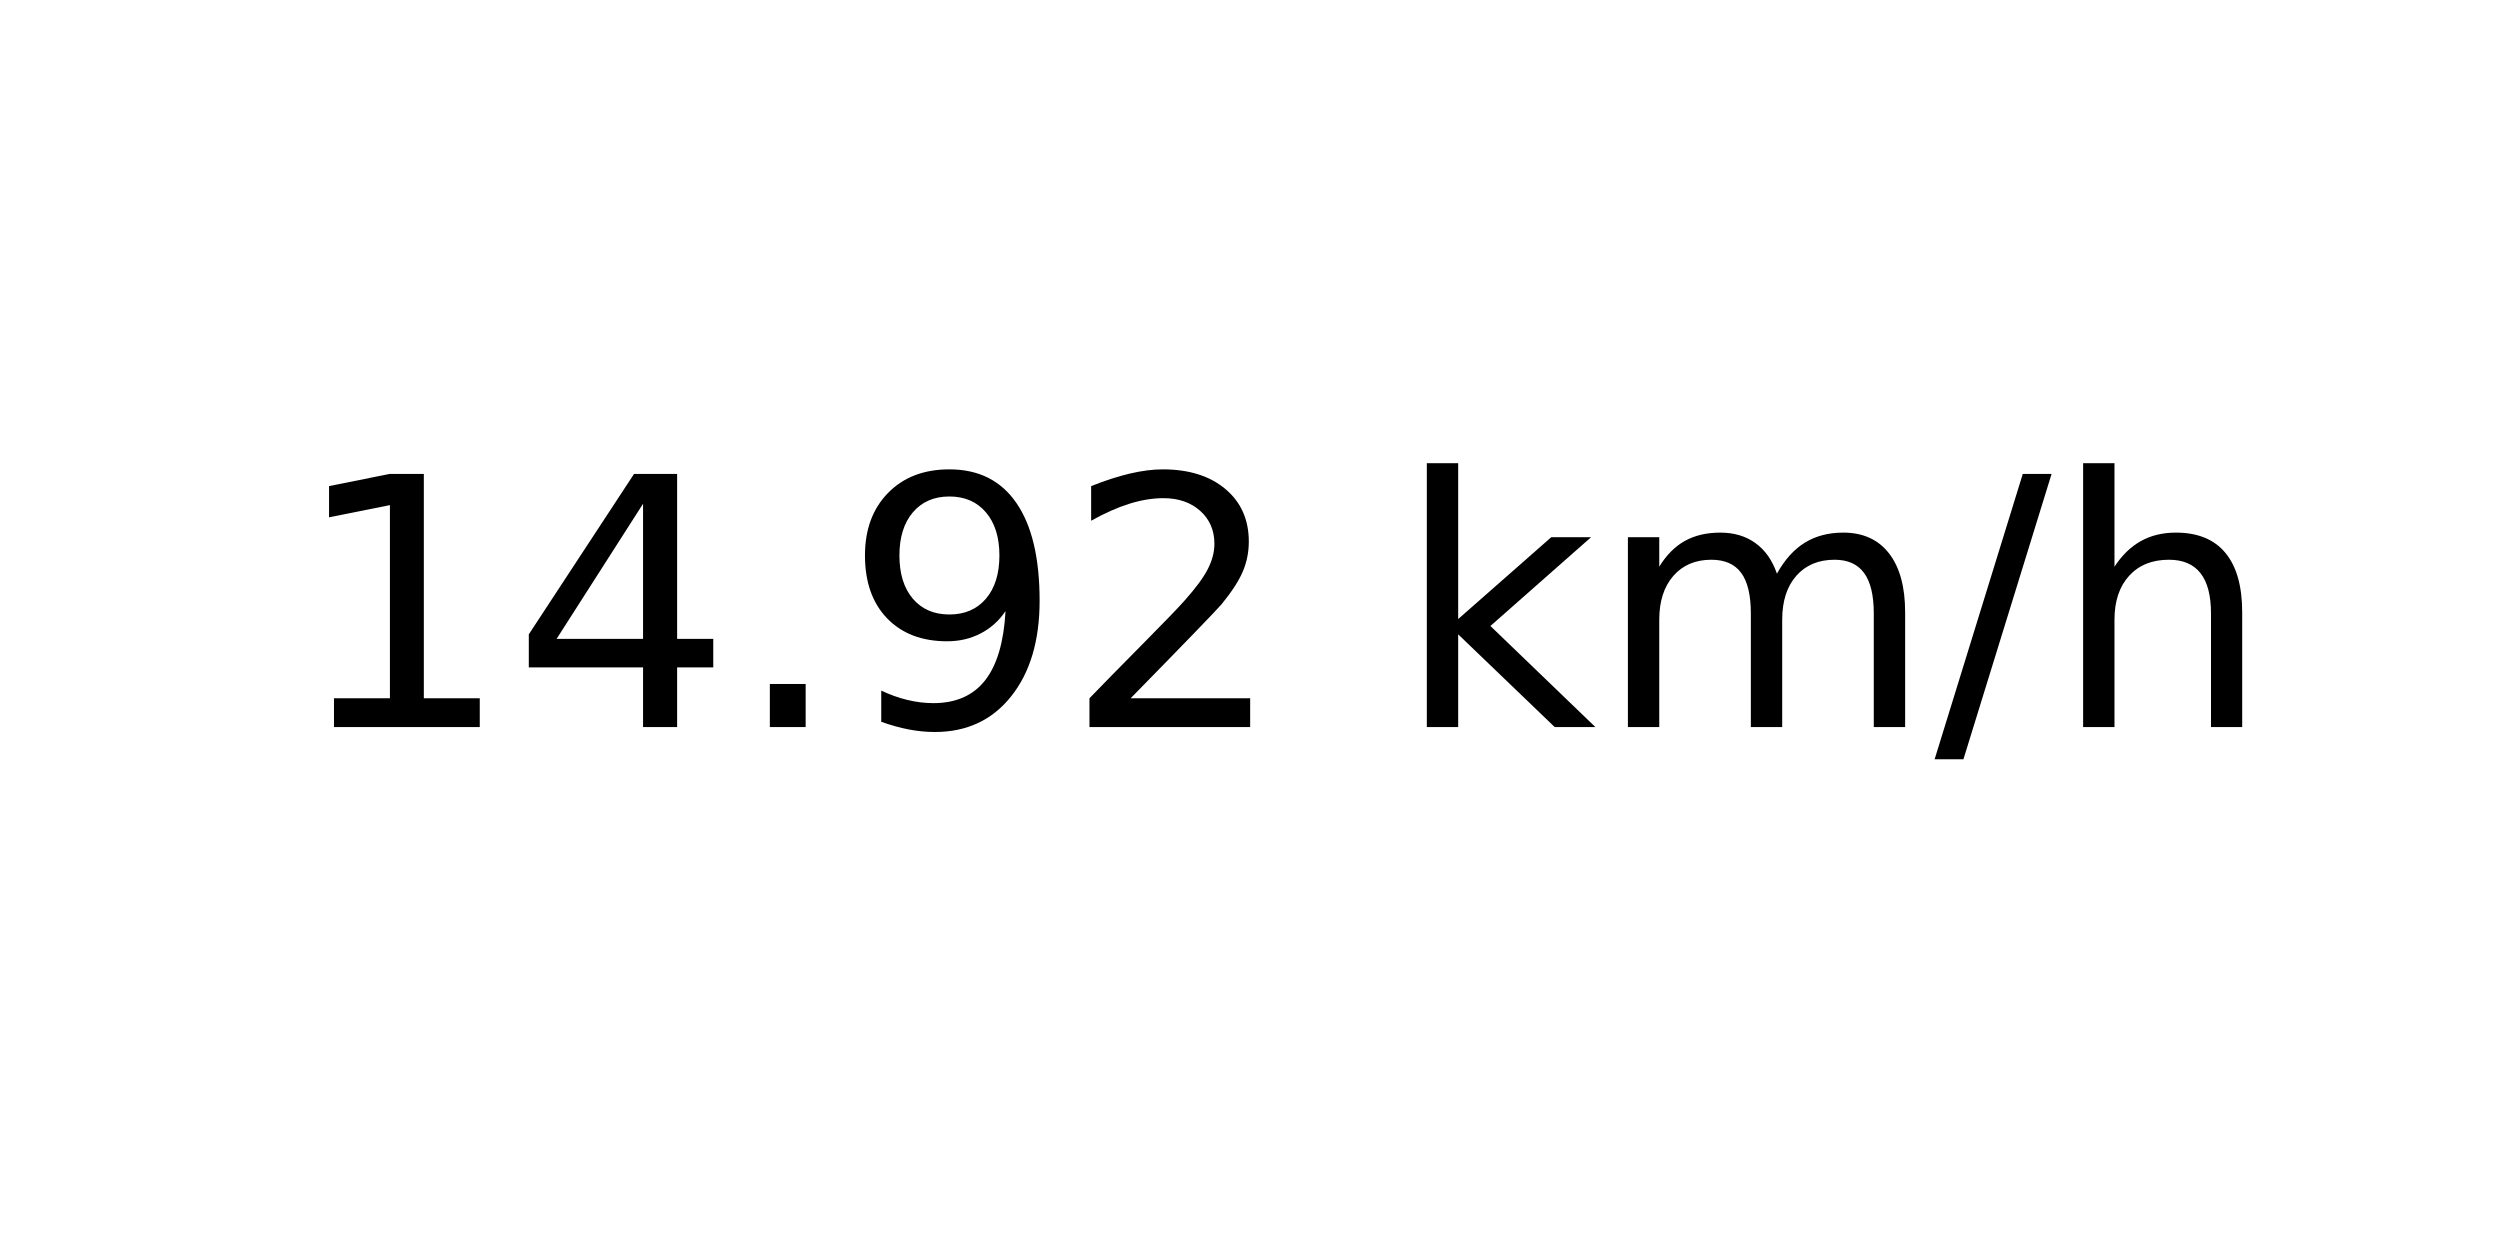
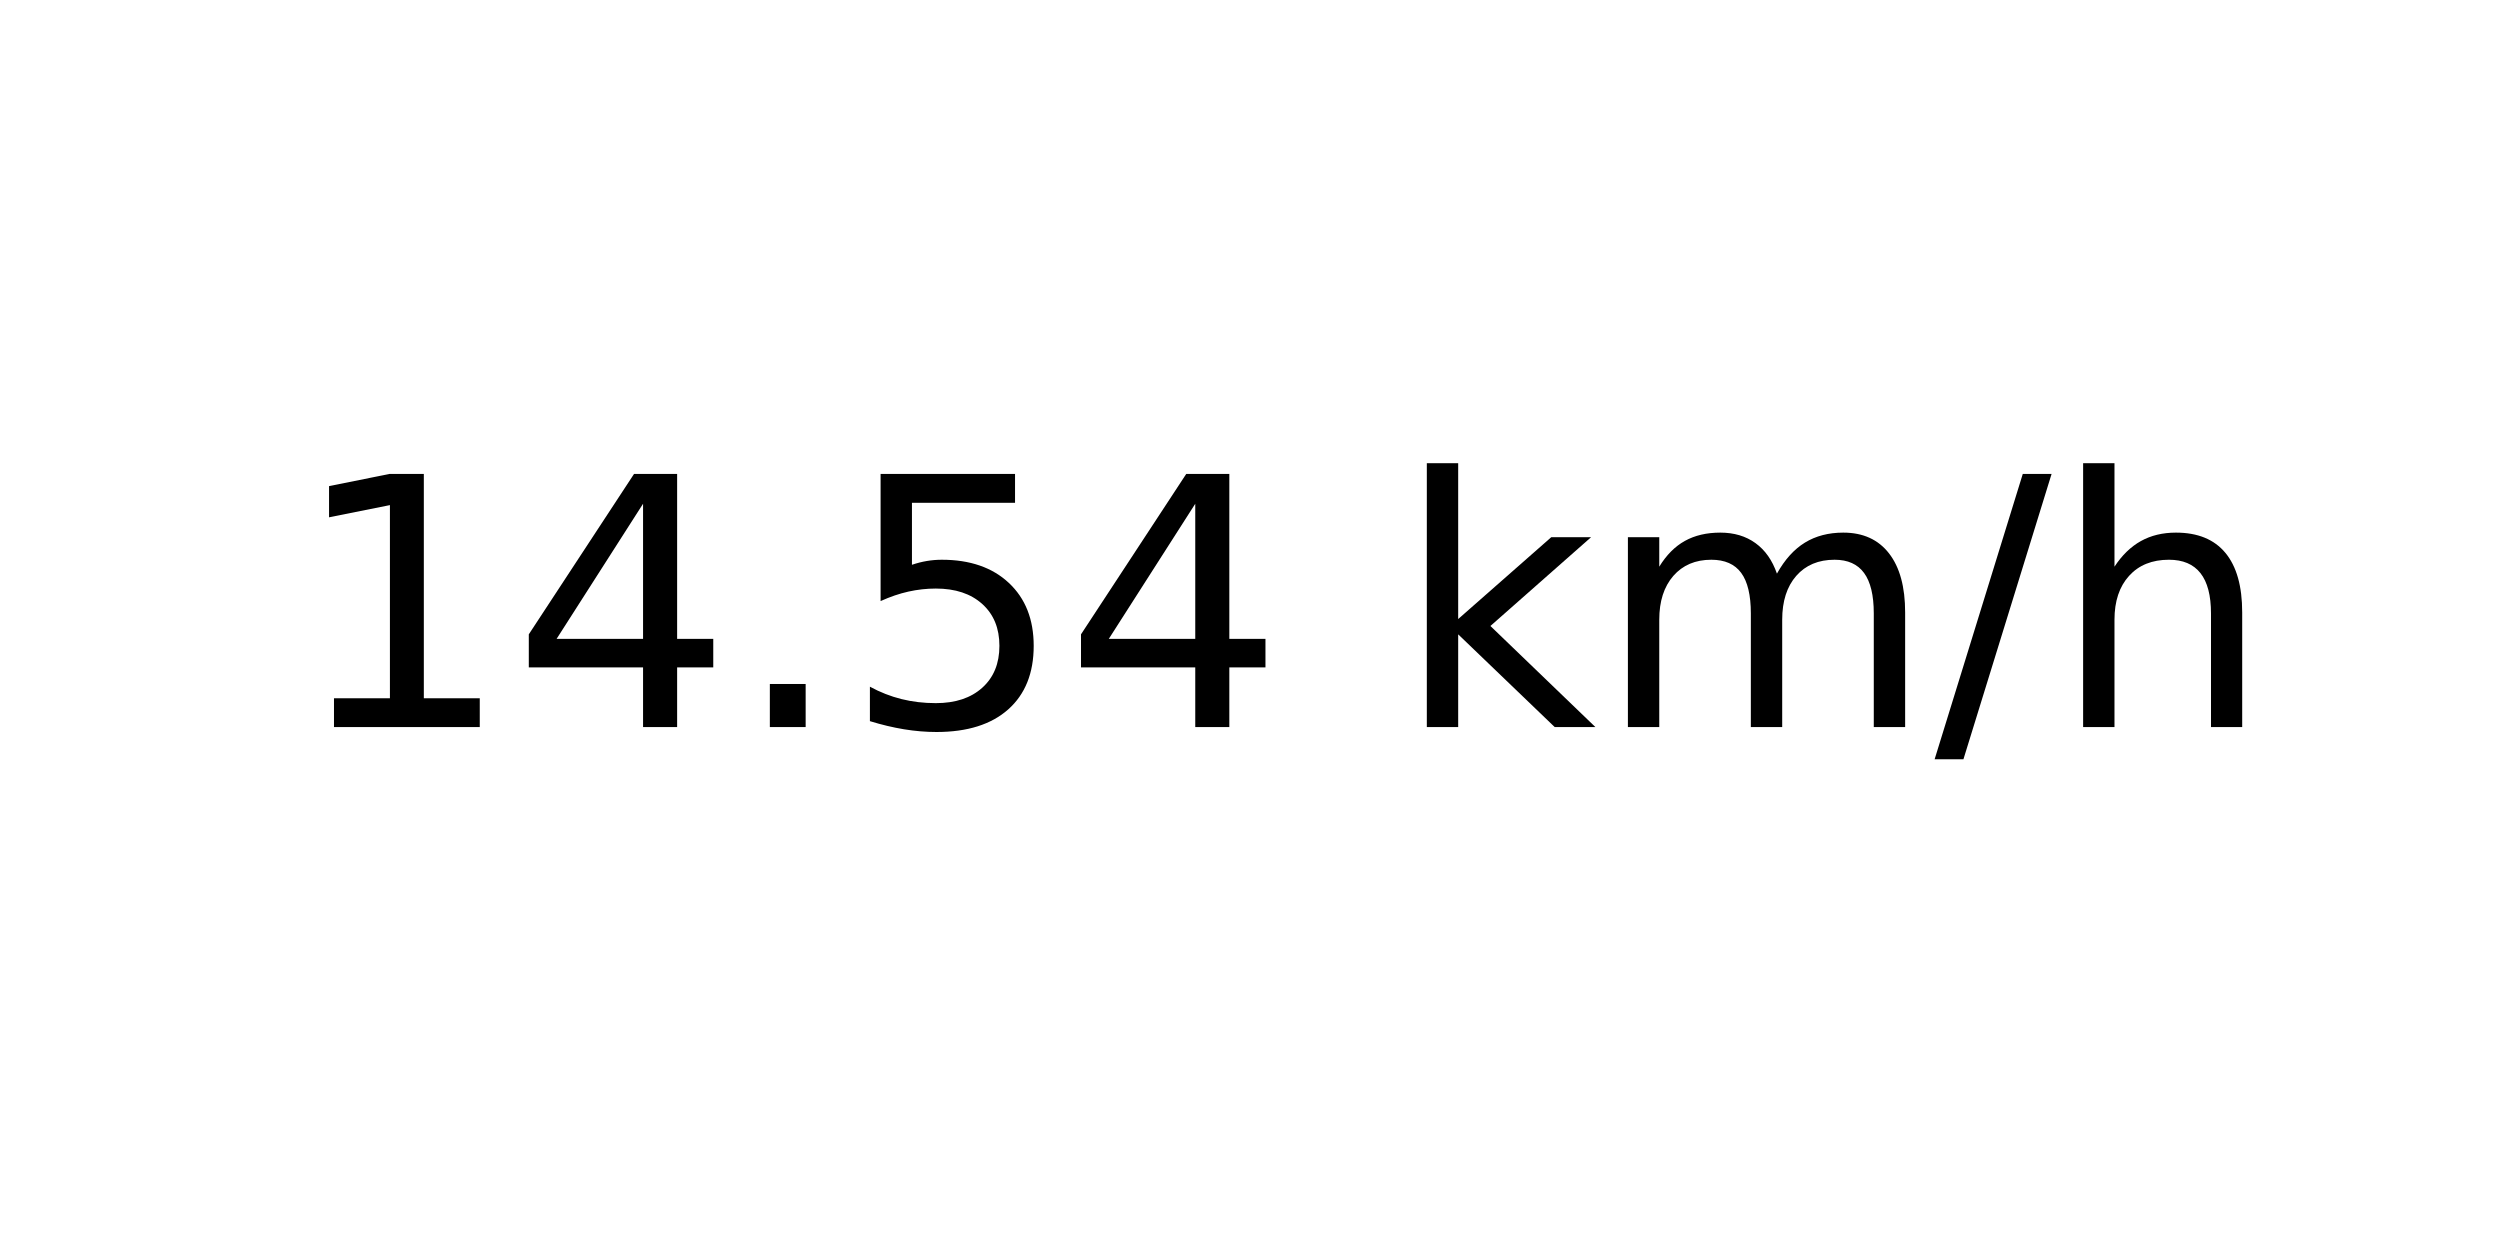
<svg xmlns="http://www.w3.org/2000/svg" xmlns:xlink="http://www.w3.org/1999/xlink" width="72pt" height="36pt" viewBox="0 0 72 36" version="1.1">
  <defs>
    <style type="text/css">*{stroke-linejoin: round; stroke-linecap: butt}</style>
  </defs>
  <g id="figure_1">
    <g id="axes_1">
      <g id="text_1">
        <g transform="translate(8.378125 20.93937) scale(0.1 -0.1)">
          <defs>
            <path id="DejaVuSans-31" d="M 794 531  L 1825 531  L 1825 4091  L 703 3866  L 703 4441  L 1819 4666  L 2450 4666  L 2450 531  L 3481 531  L 3481 0  L 794 0  L 794 531  z " transform="scale(0.015625)" />
            <path id="DejaVuSans-34" d="M 2419 4116  L 825 1625  L 2419 1625  L 2419 4116  z M 2253 4666  L 3047 4666  L 3047 1625  L 3713 1625  L 3713 1100  L 3047 1100  L 3047 0  L 2419 0  L 2419 1100  L 313 1100  L 313 1709  L 2253 4666  z " transform="scale(0.015625)" />
            <path id="DejaVuSans-2e" d="M 684 794  L 1344 794  L 1344 0  L 684 0  L 684 794  z " transform="scale(0.015625)" />
-             <path id="DejaVuSans-39" d="M 703 97  L 703 672  Q 941 559 1184 500  Q 1428 441 1663 441  Q 2288 441 2617 861  Q 2947 1281 2994 2138  Q 2813 1869 2534 1725  Q 2256 1581 1919 1581  Q 1219 1581 811 2004  Q 403 2428 403 3163  Q 403 3881 828 4315  Q 1253 4750 1959 4750  Q 2769 4750 3195 4129  Q 3622 3509 3622 2328  Q 3622 1225 3098 567  Q 2575 -91 1691 -91  Q 1453 -91 1209 -44  Q 966 3 703 97  z M 1959 2075  Q 2384 2075 2632 2365  Q 2881 2656 2881 3163  Q 2881 3666 2632 3958  Q 2384 4250 1959 4250  Q 1534 4250 1286 3958  Q 1038 3666 1038 3163  Q 1038 2656 1286 2365  Q 1534 2075 1959 2075  z " transform="scale(0.015625)" />
-             <path id="DejaVuSans-32" d="M 1228 531  L 3431 531  L 3431 0  L 469 0  L 469 531  Q 828 903 1448 1529  Q 2069 2156 2228 2338  Q 2531 2678 2651 2914  Q 2772 3150 2772 3378  Q 2772 3750 2511 3984  Q 2250 4219 1831 4219  Q 1534 4219 1204 4116  Q 875 4013 500 3803  L 500 4441  Q 881 4594 1212 4672  Q 1544 4750 1819 4750  Q 2544 4750 2975 4387  Q 3406 4025 3406 3419  Q 3406 3131 3298 2873  Q 3191 2616 2906 2266  Q 2828 2175 2409 1742  Q 1991 1309 1228 531  z " transform="scale(0.015625)" />
+             <path id="DejaVuSans-35" d="M 691 4666  L 3169 4666  L 3169 4134  L 1269 4134  L 1269 2991  Q 1406 3038 1543 3061  Q 1681 3084 1819 3084  Q 2600 3084 3056 2656  Q 3513 2228 3513 1497  Q 3513 744 3044 326  Q 2575 -91 1722 -91  Q 1428 -91 1123 -41  Q 819 9 494 109  L 494 744  Q 775 591 1075 516  Q 1375 441 1709 441  Q 2250 441 2565 725  Q 2881 1009 2881 1497  Q 2881 1984 2565 2268  Q 2250 2553 1709 2553  Q 1456 2553 1204 2497  Q 953 2441 691 2322  L 691 4666  z " transform="scale(0.015625)" />
            <path id="DejaVuSans-20" transform="scale(0.015625)" />
            <path id="DejaVuSans-6b" d="M 581 4863  L 1159 4863  L 1159 1991  L 2875 3500  L 3609 3500  L 1753 1863  L 3688 0  L 2938 0  L 1159 1709  L 1159 0  L 581 0  L 581 4863  z " transform="scale(0.015625)" />
            <path id="DejaVuSans-6d" d="M 3328 2828  Q 3544 3216 3844 3400  Q 4144 3584 4550 3584  Q 5097 3584 5394 3201  Q 5691 2819 5691 2113  L 5691 0  L 5113 0  L 5113 2094  Q 5113 2597 4934 2840  Q 4756 3084 4391 3084  Q 3944 3084 3684 2787  Q 3425 2491 3425 1978  L 3425 0  L 2847 0  L 2847 2094  Q 2847 2600 2669 2842  Q 2491 3084 2119 3084  Q 1678 3084 1418 2786  Q 1159 2488 1159 1978  L 1159 0  L 581 0  L 581 3500  L 1159 3500  L 1159 2956  Q 1356 3278 1631 3431  Q 1906 3584 2284 3584  Q 2666 3584 2933 3390  Q 3200 3197 3328 2828  z " transform="scale(0.015625)" />
            <path id="DejaVuSans-2f" d="M 1625 4666  L 2156 4666  L 531 -594  L 0 -594  L 1625 4666  z " transform="scale(0.015625)" />
            <path id="DejaVuSans-68" d="M 3513 2113  L 3513 0  L 2938 0  L 2938 2094  Q 2938 2591 2744 2837  Q 2550 3084 2163 3084  Q 1697 3084 1428 2787  Q 1159 2491 1159 1978  L 1159 0  L 581 0  L 581 4863  L 1159 4863  L 1159 2956  Q 1366 3272 1645 3428  Q 1925 3584 2291 3584  Q 2894 3584 3203 3211  Q 3513 2838 3513 2113  z " transform="scale(0.015625)" />
          </defs>
          <use xlink:href="#DejaVuSans-31" />
          <use xlink:href="#DejaVuSans-34" x="63.623" />
          <use xlink:href="#DejaVuSans-2e" x="127.246" />
-           <use xlink:href="#DejaVuSans-39" x="159.033" />
-           <use xlink:href="#DejaVuSans-32" x="222.656" />
+           <use xlink:href="#DejaVuSans-35" x="159.033" />
+           <use xlink:href="#DejaVuSans-34" x="222.656" />
          <use xlink:href="#DejaVuSans-20" x="286.279" />
          <use xlink:href="#DejaVuSans-6b" x="318.066" />
          <use xlink:href="#DejaVuSans-6d" x="375.977" />
          <use xlink:href="#DejaVuSans-2f" x="473.389" />
          <use xlink:href="#DejaVuSans-68" x="507.08" />
        </g>
      </g>
    </g>
  </g>
</svg>
